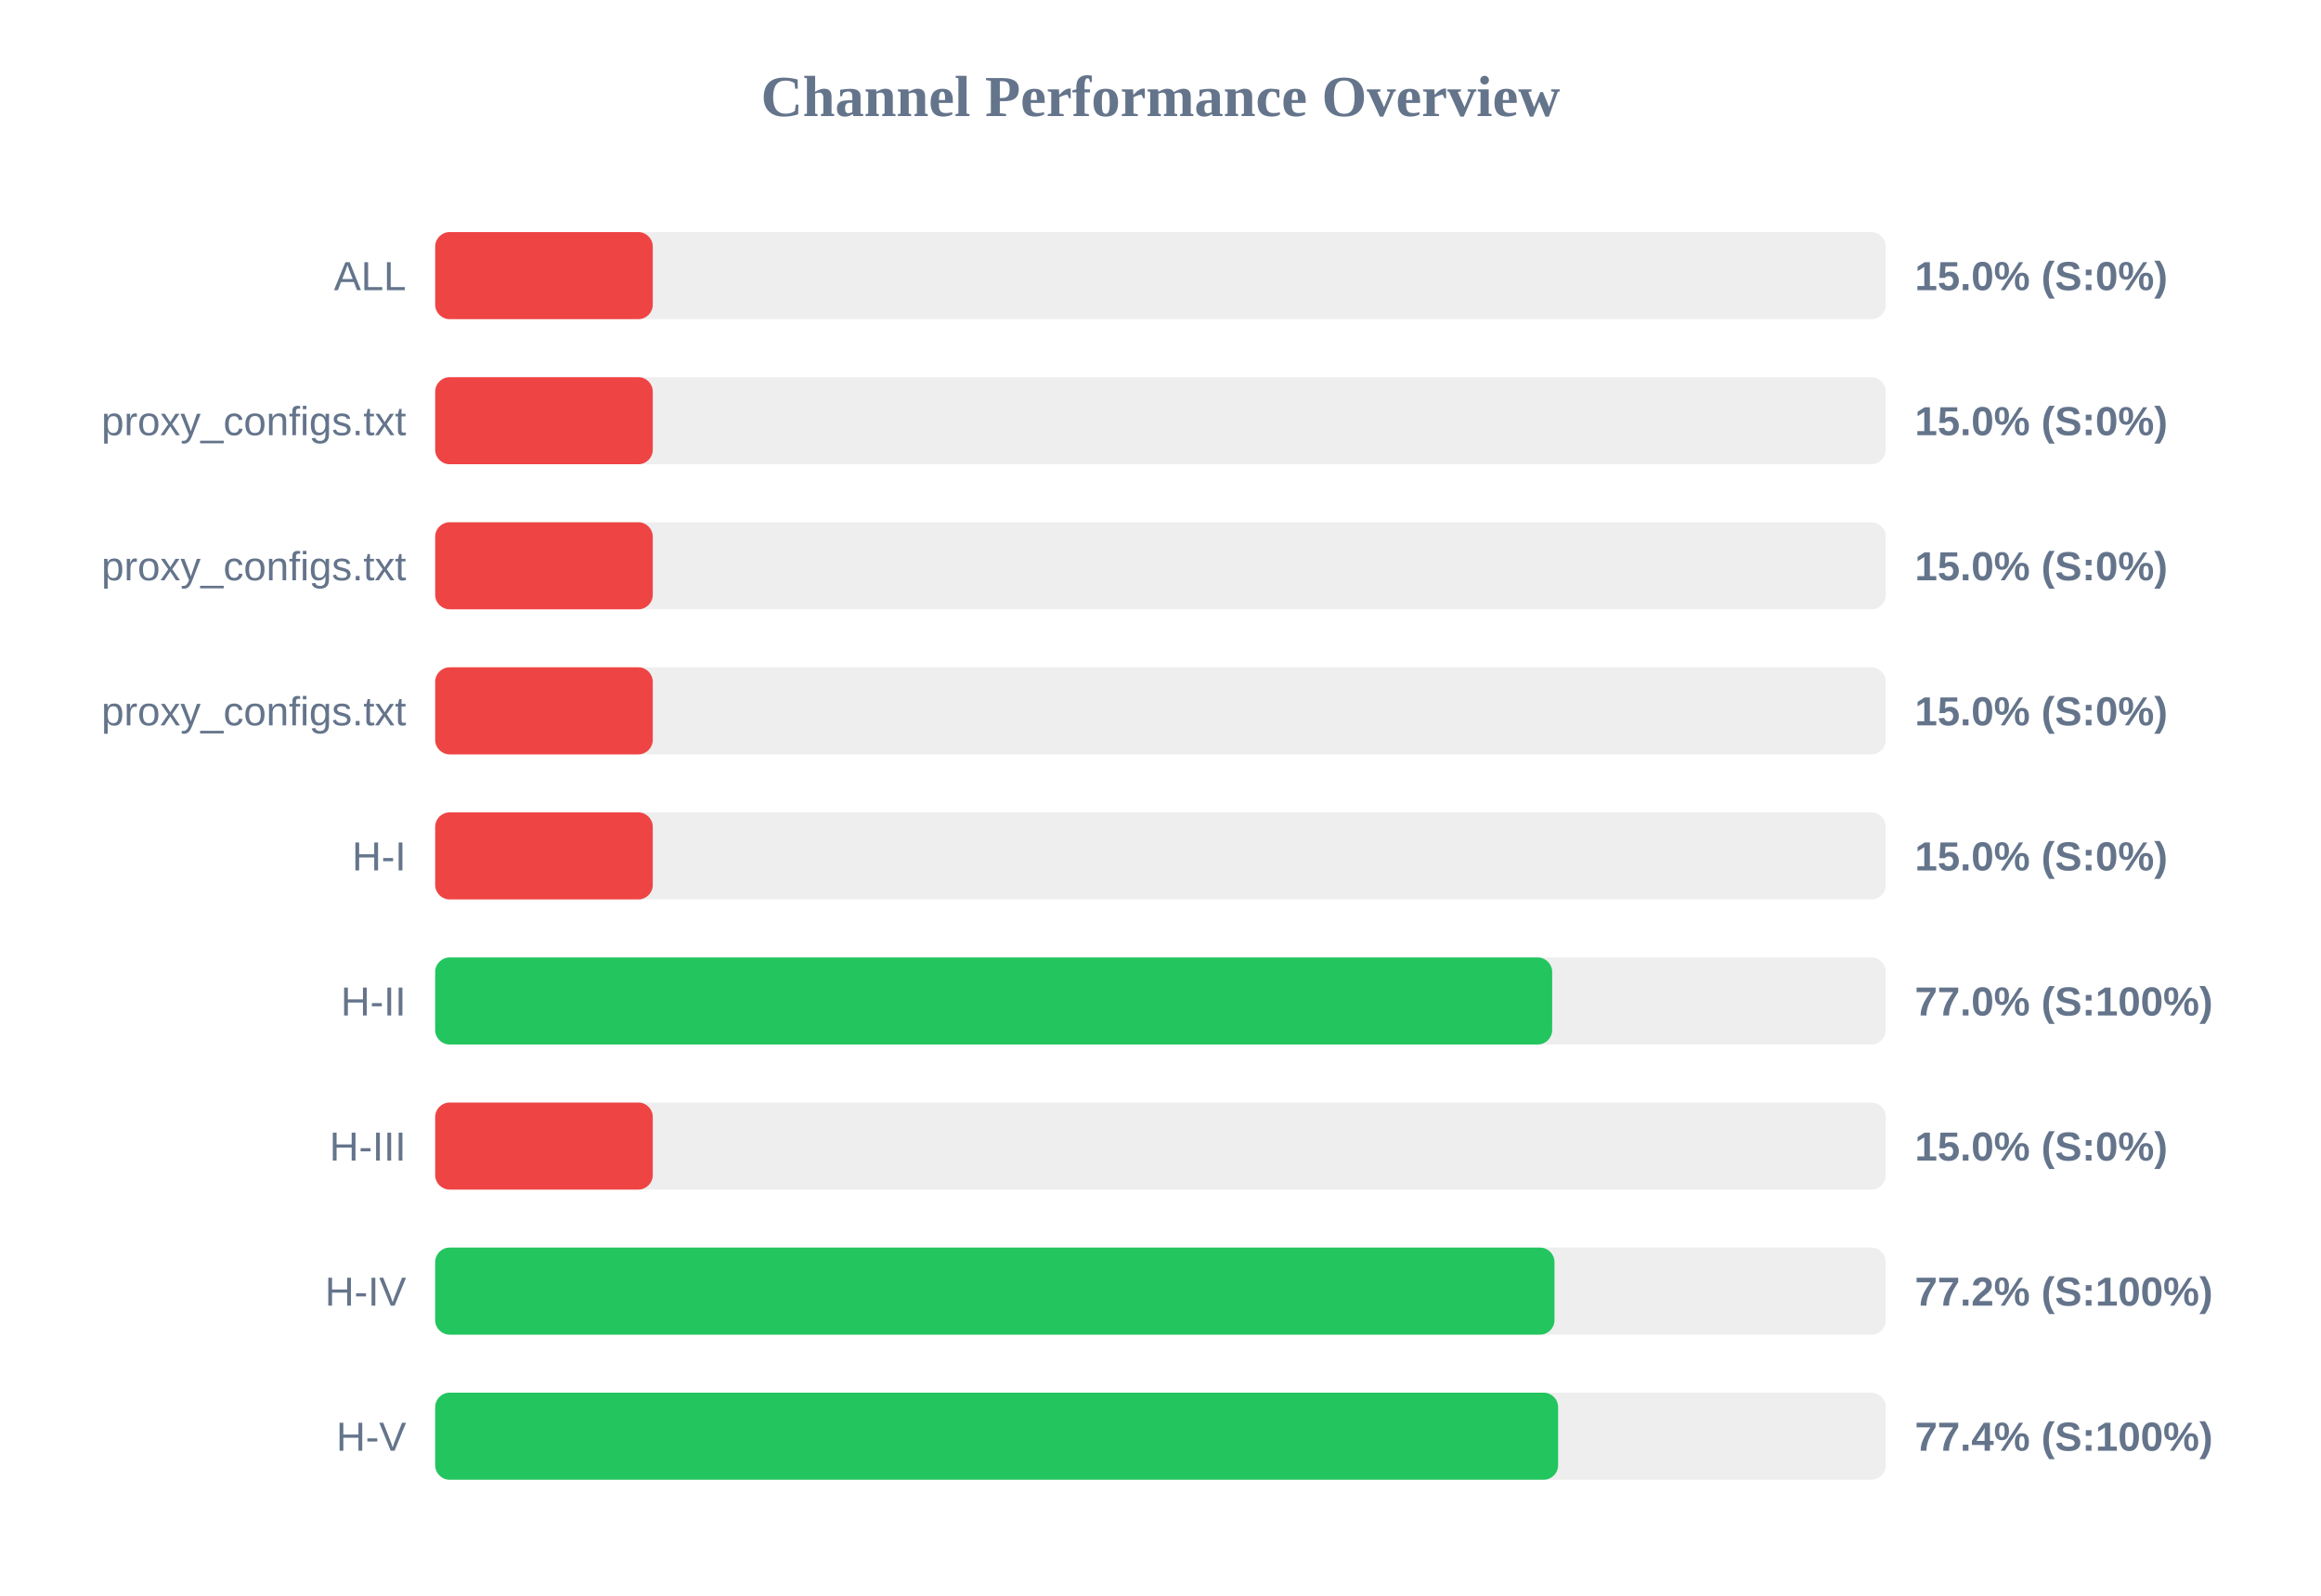
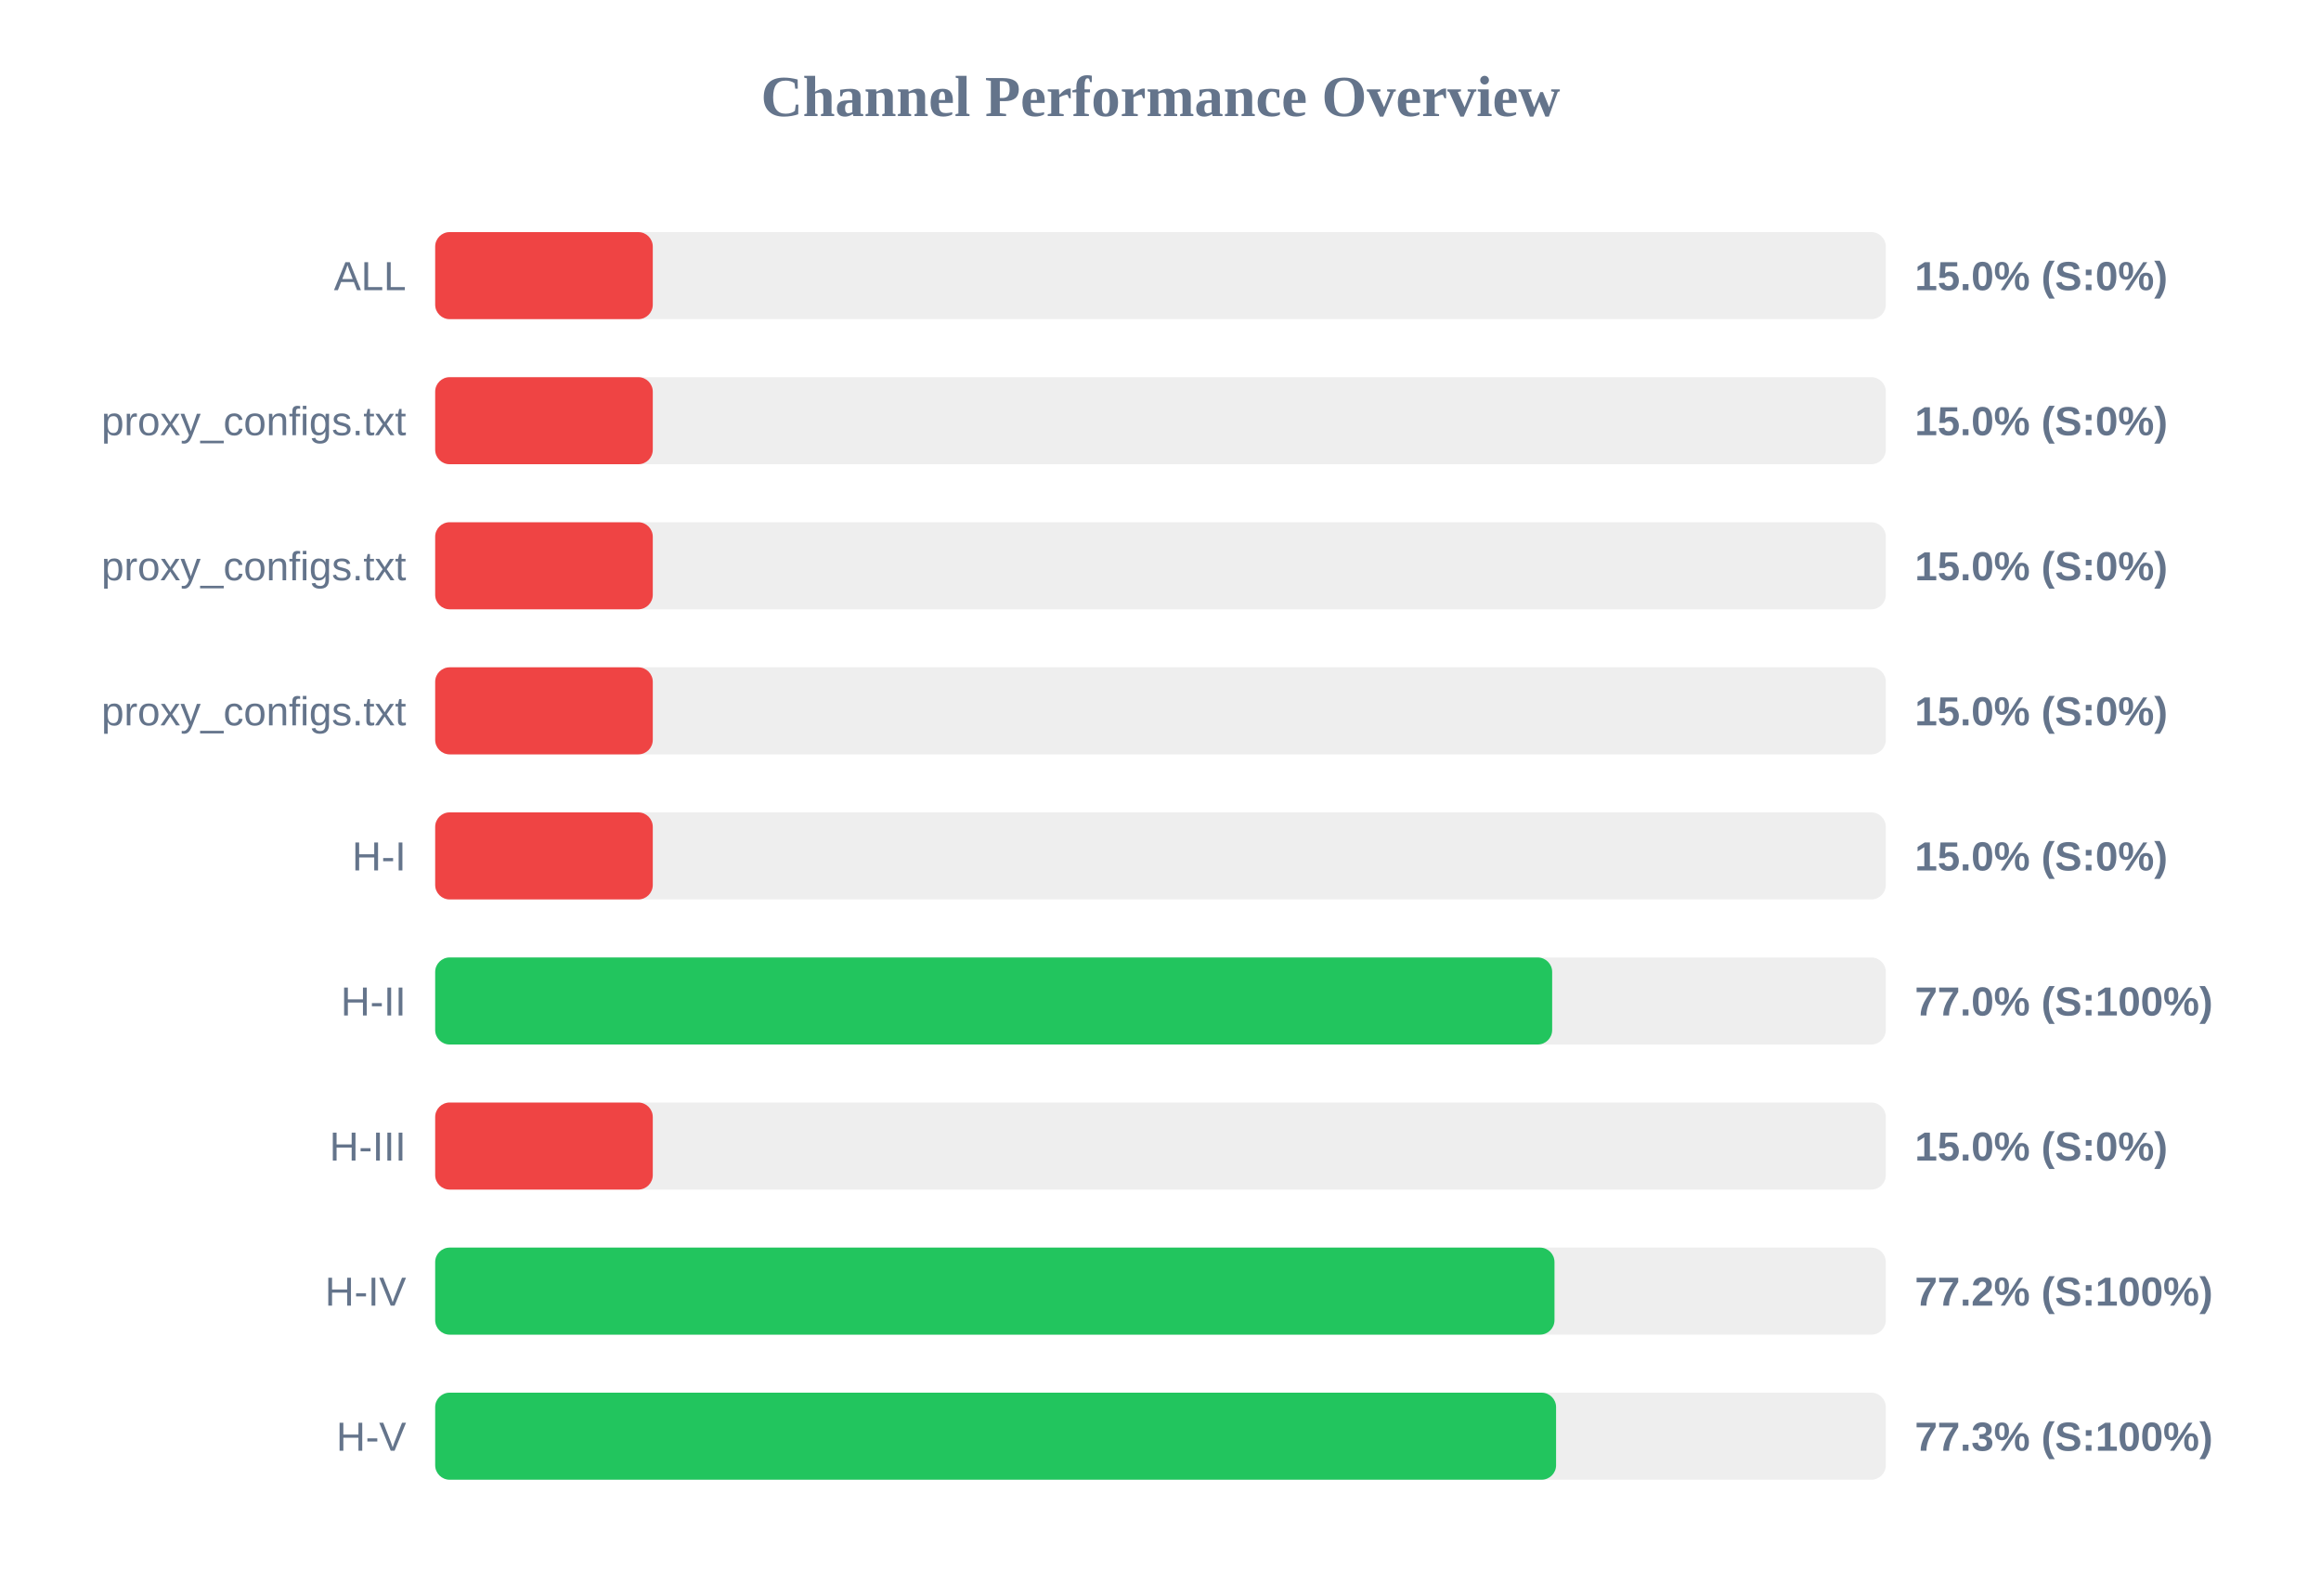
<svg xmlns="http://www.w3.org/2000/svg" width="800" height="550" version="1.1">
  <style>
        .row { font: 14px Arial; fill: #64748b; }
        .score { font: bold 14px Arial; fill: #64748b; }
    </style>
  <text x="400" y="40" text-anchor="middle" font-size="20px" font-weight="bold" fill="#64748b">Channel Performance Overview</text>
  <rect x="150" y="80" width="500" height="30" fill="#eee" rx="5" />
  <rect x="150" y="80" width="75.0" height="30" fill="#ef4444" rx="5" />
  <text x="140" y="100" text-anchor="end" class="row">ALL</text>
  <text x="660" y="100" text-anchor="start" class="score">15.0% (S:0%)</text>
  <rect x="150" y="130" width="500" height="30" fill="#eee" rx="5" />
  <rect x="150" y="130" width="75.0" height="30" fill="#ef4444" rx="5" />
  <text x="140" y="150" text-anchor="end" class="row">proxy_configs.txt</text>
  <text x="660" y="150" text-anchor="start" class="score">15.0% (S:0%)</text>
  <rect x="150" y="180" width="500" height="30" fill="#eee" rx="5" />
  <rect x="150" y="180" width="75.0" height="30" fill="#ef4444" rx="5" />
  <text x="140" y="200" text-anchor="end" class="row">proxy_configs.txt</text>
  <text x="660" y="200" text-anchor="start" class="score">15.0% (S:0%)</text>
  <rect x="150" y="230" width="500" height="30" fill="#eee" rx="5" />
  <rect x="150" y="230" width="75.0" height="30" fill="#ef4444" rx="5" />
  <text x="140" y="250" text-anchor="end" class="row">proxy_configs.txt</text>
  <text x="660" y="250" text-anchor="start" class="score">15.0% (S:0%)</text>
  <rect x="150" y="280" width="500" height="30" fill="#eee" rx="5" />
  <rect x="150" y="280" width="75.0" height="30" fill="#ef4444" rx="5" />
  <text x="140" y="300" text-anchor="end" class="row">H-I</text>
  <text x="660" y="300" text-anchor="start" class="score">15.0% (S:0%)</text>
  <rect x="150" y="330" width="500" height="30" fill="#eee" rx="5" />
  <rect x="150" y="330" width="385.0" height="30" fill="#22c55e" rx="5" />
  <text x="140" y="350" text-anchor="end" class="row">H-II</text>
  <text x="660" y="350" text-anchor="start" class="score">77.0% (S:100%)</text>
  <rect x="150" y="380" width="500" height="30" fill="#eee" rx="5" />
  <rect x="150" y="380" width="75.0" height="30" fill="#ef4444" rx="5" />
  <text x="140" y="400" text-anchor="end" class="row">H-III</text>
  <text x="660" y="400" text-anchor="start" class="score">15.0% (S:0%)</text>
  <rect x="150" y="430" width="500" height="30" fill="#eee" rx="5" />
  <rect x="150" y="430" width="385.8" height="30" fill="#22c55e" rx="5" />
  <text x="140" y="450" text-anchor="end" class="row">H-IV</text>
  <text x="660" y="450" text-anchor="start" class="score">77.2% (S:100%)</text>
  <rect x="150" y="480" width="500" height="30" fill="#eee" rx="5" />
-   <rect x="150" y="480" width="387.05" height="30" fill="#22c55e" rx="5" />
+   <rect x="150" y="480" width="386.35" height="30" fill="#22c55e" rx="5" />
  <text x="140" y="500" text-anchor="end" class="row">H-V</text>
-   <text x="660" y="500" text-anchor="start" class="score">77.4% (S:100%)</text>
+   <text x="660" y="500" text-anchor="start" class="score">77.3% (S:100%)</text>
</svg>
